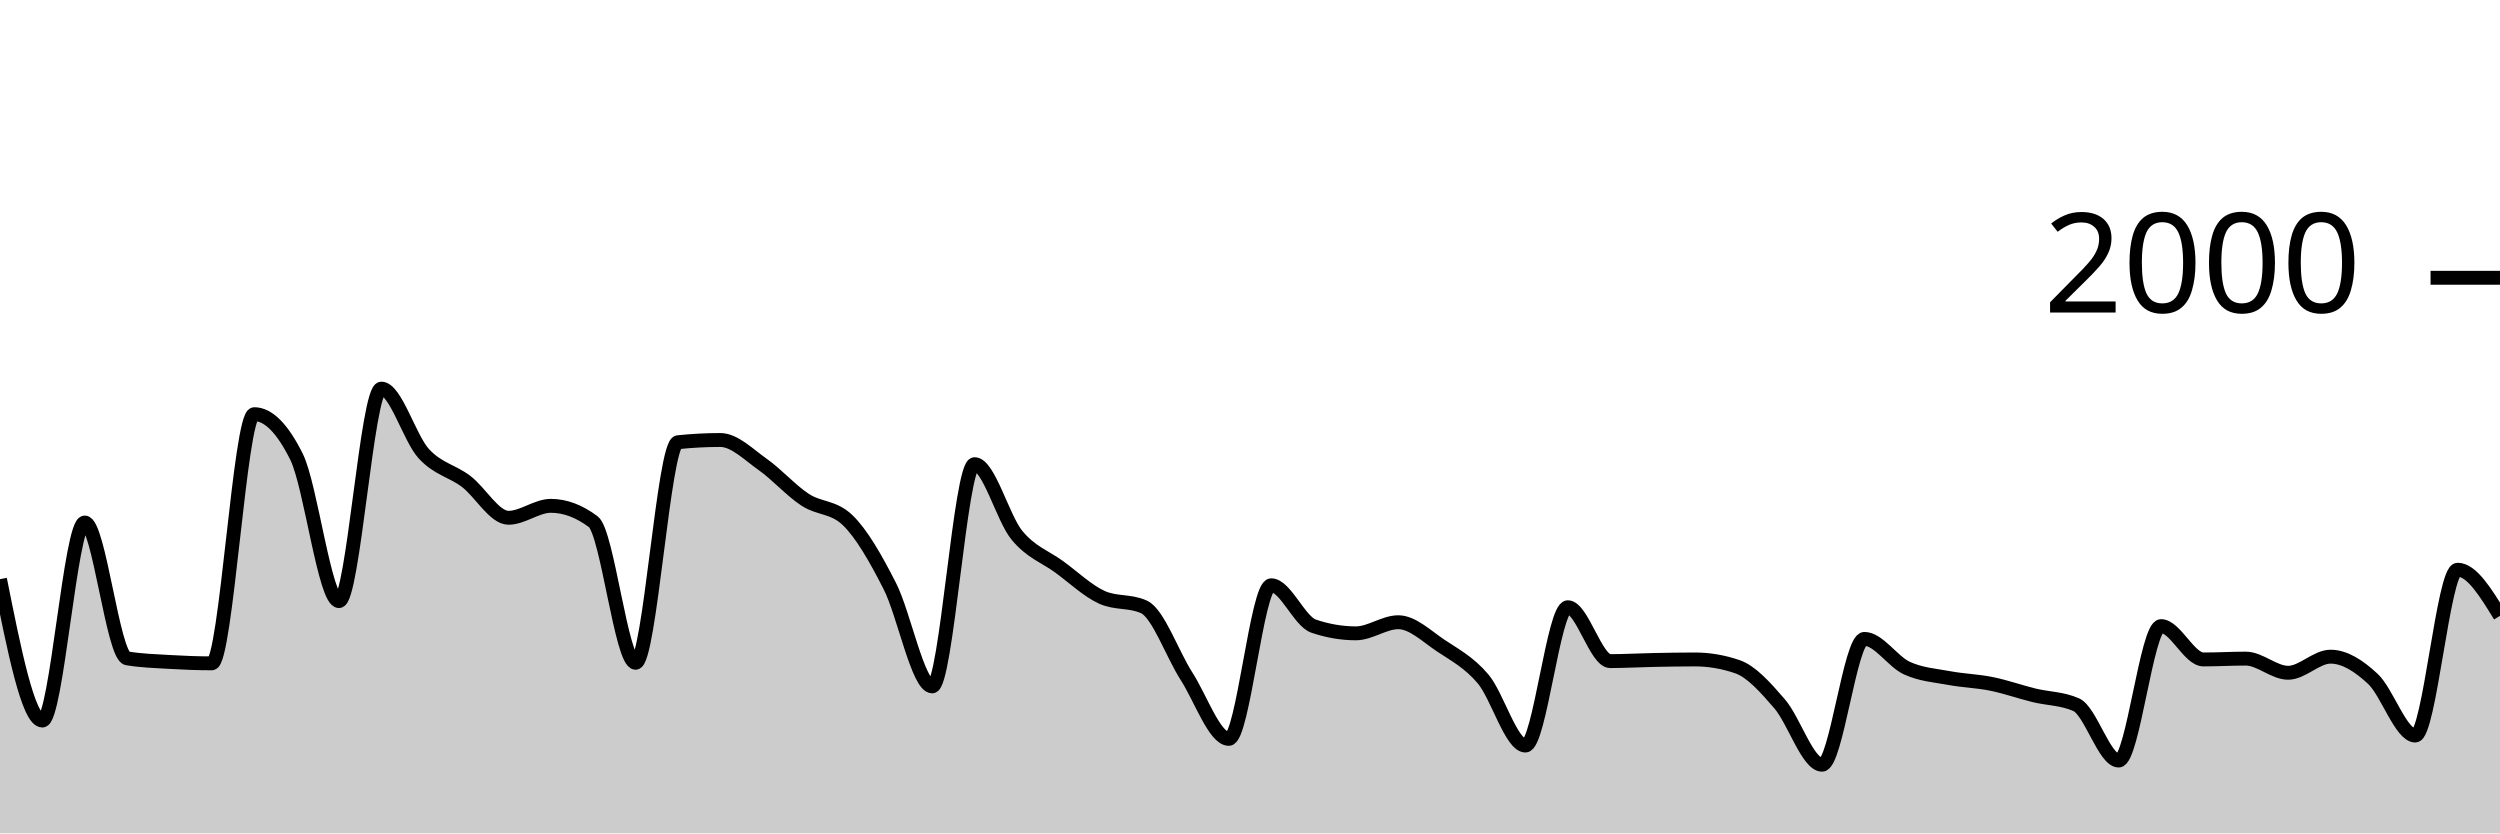
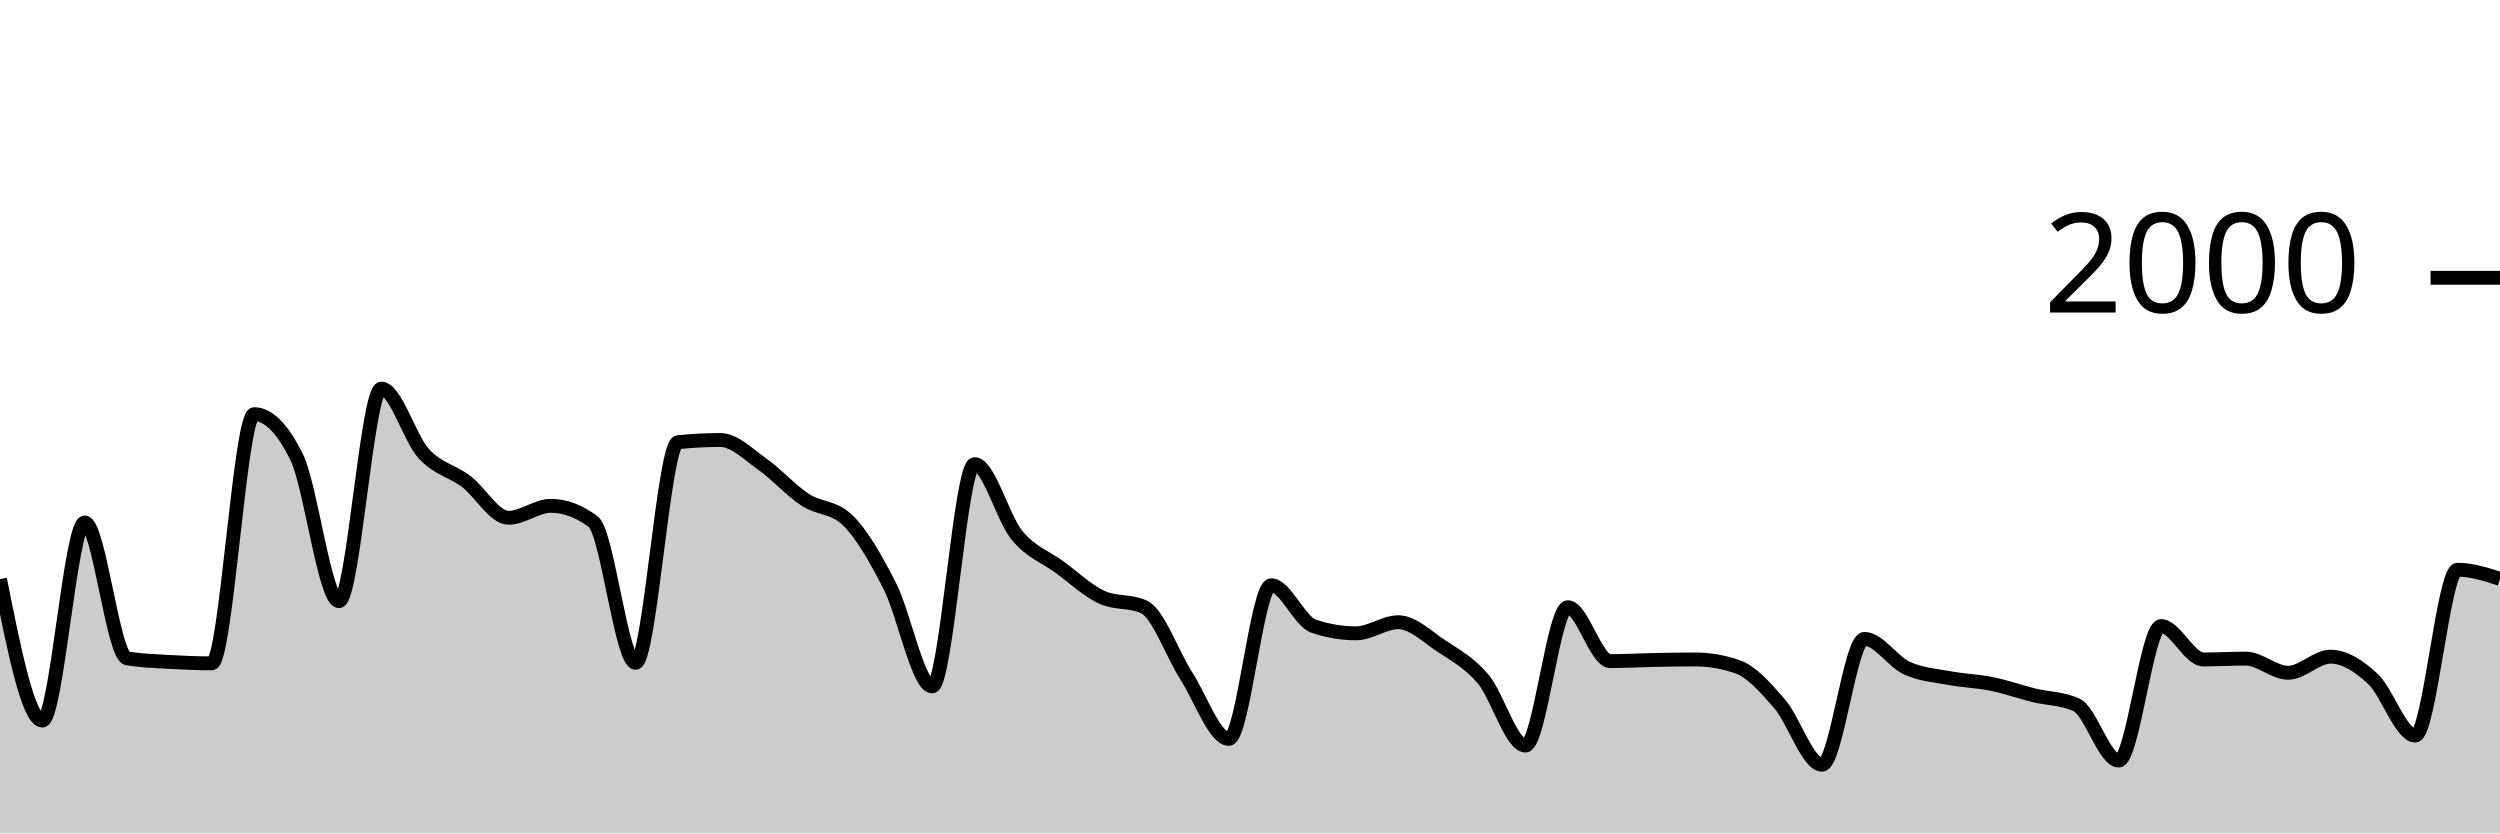
<svg xmlns="http://www.w3.org/2000/svg" viewBox="0 0 180 60">
  <g transform="translate(0,20)">
-     <path class="area" fill="rgba(0, 0, 0, 0.2)" d="M0,21.7C1.017,26.79,2.034,31.88,3.051,31.88C4.068,31.88,5.085,17.62,6.102,17.62C7.119,17.62,8.136,27.227,9.153,27.4C10.169,27.573,11.186,27.6,12.203,27.66C13.22,27.72,14.237,27.76,15.254,27.76C16.271,27.76,17.288,9.82,18.305,9.82C19.322,9.82,20.339,10.847,21.356,12.9C22.373,14.953,23.39,23.28,24.407,23.28C25.424,23.28,26.441,7.98,27.458,7.98C28.475,7.98,29.492,11.547,30.508,12.66C31.525,13.773,32.542,13.89,33.559,14.66C34.576,15.43,35.593,17.28,36.61,17.28C37.627,17.28,38.644,16.42,39.661,16.42C40.678,16.42,41.695,16.8,42.712,17.56C43.729,18.32,44.746,27.72,45.763,27.72C46.78,27.72,47.797,11.947,48.814,11.84C49.831,11.733,50.847,11.68,51.864,11.68C52.881,11.68,53.898,12.723,54.915,13.44C55.932,14.157,56.949,15.313,57.966,15.98C58.983,16.647,60,16.467,61.017,17.44C62.034,18.413,63.051,20.203,64.068,22.2C65.085,24.197,66.102,29.42,67.119,29.42C68.136,29.42,69.153,13.42,70.169,13.42C71.186,13.42,72.203,17.307,73.22,18.54C74.237,19.773,75.254,20.077,76.271,20.82C77.288,21.563,78.305,22.533,79.322,23C80.339,23.467,81.356,23.233,82.373,23.7C83.39,24.167,84.407,27.097,85.424,28.68C86.441,30.263,87.458,33.2,88.475,33.2C89.492,33.2,90.508,22.14,91.525,22.14C92.542,22.14,93.559,24.733,94.576,25.08C95.593,25.427,96.61,25.6,97.627,25.6C98.644,25.6,99.661,24.8,100.678,24.8C101.695,24.8,102.712,25.8,103.729,26.48C104.746,27.16,105.763,27.68,106.78,28.88C107.797,30.08,108.814,33.68,109.831,33.68C110.847,33.68,111.864,23.72,112.881,23.72C113.898,23.72,114.915,27.6,115.932,27.6C116.949,27.6,117.966,27.54,118.983,27.52C120,27.5,121.017,27.48,122.034,27.48C123.051,27.48,124.068,27.653,125.085,28C126.102,28.347,127.119,29.503,128.136,30.68C129.153,31.857,130.169,35.06,131.186,35.06C132.203,35.06,133.22,26,134.237,26C135.254,26,136.271,27.63,137.288,28.1C138.305,28.57,139.322,28.63,140.339,28.82C141.356,29.01,142.373,29.033,143.39,29.24C144.407,29.447,145.424,29.81,146.441,30.06C147.458,30.31,148.475,30.287,149.492,30.74C150.508,31.193,151.525,34.76,152.542,34.76C153.559,34.76,154.576,25.08,155.593,25.08C156.61,25.08,157.627,27.48,158.644,27.48C159.661,27.48,160.678,27.42,161.695,27.42C162.712,27.42,163.729,28.44,164.746,28.44C165.763,28.44,166.78,27.28,167.797,27.28C168.814,27.28,169.831,27.933,170.847,28.88C171.864,29.827,172.881,32.96,173.898,32.96C174.915,32.96,175.932,21.02,176.949,21.02C177.966,21.02,178.983,22.68,180,24.34L180,40C178.983,40,177.966,40,176.949,40C175.932,40,174.915,40,173.898,40C172.881,40,171.864,40,170.847,40C169.831,40,168.814,40,167.797,40C166.78,40,165.763,40,164.746,40C163.729,40,162.712,40,161.695,40C160.678,40,159.661,40,158.644,40C157.627,40,156.61,40,155.593,40C154.576,40,153.559,40,152.542,40C151.525,40,150.508,40,149.492,40C148.475,40,147.458,40,146.441,40C145.424,40,144.407,40,143.39,40C142.373,40,141.356,40,140.339,40C139.322,40,138.305,40,137.288,40C136.271,40,135.254,40,134.237,40C133.22,40,132.203,40,131.186,40C130.169,40,129.153,40,128.136,40C127.119,40,126.102,40,125.085,40C124.068,40,123.051,40,122.034,40C121.017,40,120,40,118.983,40C117.966,40,116.949,40,115.932,40C114.915,40,113.898,40,112.881,40C111.864,40,110.847,40,109.831,40C108.814,40,107.797,40,106.78,40C105.763,40,104.746,40,103.729,40C102.712,40,101.695,40,100.678,40C99.661,40,98.644,40,97.627,40C96.61,40,95.593,40,94.576,40C93.559,40,92.542,40,91.525,40C90.508,40,89.492,40,88.475,40C87.458,40,86.441,40,85.424,40C84.407,40,83.39,40,82.373,40C81.356,40,80.339,40,79.322,40C78.305,40,77.288,40,76.271,40C75.254,40,74.237,40,73.22,40C72.203,40,71.186,40,70.169,40C69.153,40,68.136,40,67.119,40C66.102,40,65.085,40,64.068,40C63.051,40,62.034,40,61.017,40C60,40,58.983,40,57.966,40C56.949,40,55.932,40,54.915,40C53.898,40,52.881,40,51.864,40C50.847,40,49.831,40,48.814,40C47.797,40,46.78,40,45.763,40C44.746,40,43.729,40,42.712,40C41.695,40,40.678,40,39.661,40C38.644,40,37.627,40,36.61,40C35.593,40,34.576,40,33.559,40C32.542,40,31.525,40,30.508,40C29.492,40,28.475,40,27.458,40C26.441,40,25.424,40,24.407,40C23.39,40,22.373,40,21.356,40C20.339,40,19.322,40,18.305,40C17.288,40,16.271,40,15.254,40C14.237,40,13.22,40,12.203,40C11.186,40,10.169,40,9.153,40C8.136,40,7.119,40,6.102,40C5.085,40,4.068,40,3.051,40C2.034,40,1.017,40,0,40Z" />
-     <path class="line" stroke="black" fill="none" d="M0,21.7C1.017,26.79,2.034,31.88,3.051,31.88C4.068,31.88,5.085,17.62,6.102,17.62C7.119,17.62,8.136,27.227,9.153,27.4C10.169,27.573,11.186,27.6,12.203,27.66C13.22,27.72,14.237,27.76,15.254,27.76C16.271,27.76,17.288,9.82,18.305,9.82C19.322,9.82,20.339,10.847,21.356,12.9C22.373,14.953,23.39,23.28,24.407,23.28C25.424,23.28,26.441,7.98,27.458,7.98C28.475,7.98,29.492,11.547,30.508,12.66C31.525,13.773,32.542,13.89,33.559,14.66C34.576,15.43,35.593,17.28,36.61,17.28C37.627,17.28,38.644,16.42,39.661,16.42C40.678,16.42,41.695,16.8,42.712,17.56C43.729,18.32,44.746,27.72,45.763,27.72C46.78,27.72,47.797,11.947,48.814,11.84C49.831,11.733,50.847,11.68,51.864,11.68C52.881,11.68,53.898,12.723,54.915,13.44C55.932,14.157,56.949,15.313,57.966,15.98C58.983,16.647,60,16.467,61.017,17.44C62.034,18.413,63.051,20.203,64.068,22.2C65.085,24.197,66.102,29.42,67.119,29.42C68.136,29.42,69.153,13.42,70.169,13.42C71.186,13.42,72.203,17.307,73.22,18.54C74.237,19.773,75.254,20.077,76.271,20.82C77.288,21.563,78.305,22.533,79.322,23C80.339,23.467,81.356,23.233,82.373,23.7C83.39,24.167,84.407,27.097,85.424,28.68C86.441,30.263,87.458,33.2,88.475,33.2C89.492,33.2,90.508,22.14,91.525,22.14C92.542,22.14,93.559,24.733,94.576,25.08C95.593,25.427,96.61,25.6,97.627,25.6C98.644,25.6,99.661,24.8,100.678,24.8C101.695,24.8,102.712,25.8,103.729,26.48C104.746,27.16,105.763,27.68,106.78,28.88C107.797,30.08,108.814,33.68,109.831,33.68C110.847,33.68,111.864,23.72,112.881,23.72C113.898,23.72,114.915,27.6,115.932,27.6C116.949,27.6,117.966,27.54,118.983,27.52C120,27.5,121.017,27.48,122.034,27.48C123.051,27.48,124.068,27.653,125.085,28C126.102,28.347,127.119,29.503,128.136,30.68C129.153,31.857,130.169,35.06,131.186,35.06C132.203,35.06,133.22,26,134.237,26C135.254,26,136.271,27.63,137.288,28.1C138.305,28.57,139.322,28.63,140.339,28.82C141.356,29.01,142.373,29.033,143.39,29.24C144.407,29.447,145.424,29.81,146.441,30.06C147.458,30.31,148.475,30.287,149.492,30.74C150.508,31.193,151.525,34.76,152.542,34.76C153.559,34.76,154.576,25.08,155.593,25.08C156.61,25.08,157.627,27.48,158.644,27.48C159.661,27.48,160.678,27.42,161.695,27.42C162.712,27.42,163.729,28.44,164.746,28.44C165.763,28.44,166.78,27.28,167.797,27.28C168.814,27.28,169.831,27.933,170.847,28.88C171.864,29.827,172.881,32.96,173.898,32.96C174.915,32.96,175.932,21.02,176.949,21.02C177.966,21.02,178.983,22.68,180,24.34" />
+     <path class="area" fill="rgba(0, 0, 0, 0.2)" d="M0,21.7C1.017,26.79,2.034,31.88,3.051,31.88C4.068,31.88,5.085,17.62,6.102,17.62C7.119,17.62,8.136,27.227,9.153,27.4C10.169,27.573,11.186,27.6,12.203,27.66C13.22,27.72,14.237,27.76,15.254,27.76C16.271,27.76,17.288,9.82,18.305,9.82C19.322,9.82,20.339,10.847,21.356,12.9C22.373,14.953,23.39,23.28,24.407,23.28C25.424,23.28,26.441,7.98,27.458,7.98C28.475,7.98,29.492,11.547,30.508,12.66C31.525,13.773,32.542,13.89,33.559,14.66C34.576,15.43,35.593,17.28,36.61,17.28C37.627,17.28,38.644,16.42,39.661,16.42C40.678,16.42,41.695,16.8,42.712,17.56C43.729,18.32,44.746,27.72,45.763,27.72C46.78,27.72,47.797,11.947,48.814,11.84C49.831,11.733,50.847,11.68,51.864,11.68C52.881,11.68,53.898,12.723,54.915,13.44C55.932,14.157,56.949,15.313,57.966,15.98C58.983,16.647,60,16.467,61.017,17.44C62.034,18.413,63.051,20.203,64.068,22.2C65.085,24.197,66.102,29.42,67.119,29.42C68.136,29.42,69.153,13.42,70.169,13.42C71.186,13.42,72.203,17.307,73.22,18.54C74.237,19.773,75.254,20.077,76.271,20.82C77.288,21.563,78.305,22.533,79.322,23C80.339,23.467,81.356,23.233,82.373,23.7C83.39,24.167,84.407,27.097,85.424,28.68C86.441,30.263,87.458,33.2,88.475,33.2C89.492,33.2,90.508,22.14,91.525,22.14C92.542,22.14,93.559,24.733,94.576,25.08C95.593,25.427,96.61,25.6,97.627,25.6C98.644,25.6,99.661,24.8,100.678,24.8C101.695,24.8,102.712,25.8,103.729,26.48C104.746,27.16,105.763,27.68,106.78,28.88C107.797,30.08,108.814,33.68,109.831,33.68C110.847,33.68,111.864,23.72,112.881,23.72C113.898,23.72,114.915,27.6,115.932,27.6C116.949,27.6,117.966,27.54,118.983,27.52C120,27.5,121.017,27.48,122.034,27.48C123.051,27.48,124.068,27.653,125.085,28C126.102,28.347,127.119,29.503,128.136,30.68C129.153,31.857,130.169,35.06,131.186,35.06C132.203,35.06,133.22,26,134.237,26C135.254,26,136.271,27.63,137.288,28.1C138.305,28.57,139.322,28.63,140.339,28.82C141.356,29.01,142.373,29.033,143.39,29.24C144.407,29.447,145.424,29.81,146.441,30.06C147.458,30.31,148.475,30.287,149.492,30.74C150.508,31.193,151.525,34.76,152.542,34.76C153.559,34.76,154.576,25.08,155.593,25.08C156.61,25.08,157.627,27.48,158.644,27.48C159.661,27.48,160.678,27.42,161.695,27.42C162.712,27.42,163.729,28.44,164.746,28.44C165.763,28.44,166.78,27.28,167.797,27.28C168.814,27.28,169.831,27.933,170.847,28.88C171.864,29.827,172.881,32.96,173.898,32.96C174.915,32.96,175.932,21.02,176.949,21.02C177.966,21.02,178.983,21.35,180,21.68L180,40C178.983,40,177.966,40,176.949,40C175.932,40,174.915,40,173.898,40C172.881,40,171.864,40,170.847,40C169.831,40,168.814,40,167.797,40C166.78,40,165.763,40,164.746,40C163.729,40,162.712,40,161.695,40C160.678,40,159.661,40,158.644,40C157.627,40,156.61,40,155.593,40C154.576,40,153.559,40,152.542,40C151.525,40,150.508,40,149.492,40C148.475,40,147.458,40,146.441,40C145.424,40,144.407,40,143.39,40C142.373,40,141.356,40,140.339,40C139.322,40,138.305,40,137.288,40C136.271,40,135.254,40,134.237,40C133.22,40,132.203,40,131.186,40C130.169,40,129.153,40,128.136,40C127.119,40,126.102,40,125.085,40C124.068,40,123.051,40,122.034,40C121.017,40,120,40,118.983,40C117.966,40,116.949,40,115.932,40C114.915,40,113.898,40,112.881,40C111.864,40,110.847,40,109.831,40C108.814,40,107.797,40,106.78,40C105.763,40,104.746,40,103.729,40C102.712,40,101.695,40,100.678,40C99.661,40,98.644,40,97.627,40C96.61,40,95.593,40,94.576,40C93.559,40,92.542,40,91.525,40C90.508,40,89.492,40,88.475,40C87.458,40,86.441,40,85.424,40C84.407,40,83.39,40,82.373,40C81.356,40,80.339,40,79.322,40C78.305,40,77.288,40,76.271,40C75.254,40,74.237,40,73.22,40C72.203,40,71.186,40,70.169,40C69.153,40,68.136,40,67.119,40C66.102,40,65.085,40,64.068,40C63.051,40,62.034,40,61.017,40C60,40,58.983,40,57.966,40C56.949,40,55.932,40,54.915,40C53.898,40,52.881,40,51.864,40C50.847,40,49.831,40,48.814,40C47.797,40,46.78,40,45.763,40C44.746,40,43.729,40,42.712,40C41.695,40,40.678,40,39.661,40C38.644,40,37.627,40,36.61,40C35.593,40,34.576,40,33.559,40C32.542,40,31.525,40,30.508,40C29.492,40,28.475,40,27.458,40C26.441,40,25.424,40,24.407,40C23.39,40,22.373,40,21.356,40C20.339,40,19.322,40,18.305,40C17.288,40,16.271,40,15.254,40C14.237,40,13.22,40,12.203,40C11.186,40,10.169,40,9.153,40C8.136,40,7.119,40,6.102,40C5.085,40,4.068,40,3.051,40C2.034,40,1.017,40,0,40Z" />
+     <path class="line" stroke="black" fill="none" d="M0,21.7C1.017,26.79,2.034,31.88,3.051,31.88C4.068,31.88,5.085,17.62,6.102,17.62C7.119,17.62,8.136,27.227,9.153,27.4C10.169,27.573,11.186,27.6,12.203,27.66C13.22,27.72,14.237,27.76,15.254,27.76C16.271,27.76,17.288,9.82,18.305,9.82C19.322,9.82,20.339,10.847,21.356,12.9C22.373,14.953,23.39,23.28,24.407,23.28C25.424,23.28,26.441,7.98,27.458,7.98C28.475,7.98,29.492,11.547,30.508,12.66C31.525,13.773,32.542,13.89,33.559,14.66C34.576,15.43,35.593,17.28,36.61,17.28C37.627,17.28,38.644,16.42,39.661,16.42C40.678,16.42,41.695,16.8,42.712,17.56C43.729,18.32,44.746,27.72,45.763,27.72C46.78,27.72,47.797,11.947,48.814,11.84C49.831,11.733,50.847,11.68,51.864,11.68C52.881,11.68,53.898,12.723,54.915,13.44C55.932,14.157,56.949,15.313,57.966,15.98C58.983,16.647,60,16.467,61.017,17.44C62.034,18.413,63.051,20.203,64.068,22.2C65.085,24.197,66.102,29.42,67.119,29.42C68.136,29.42,69.153,13.42,70.169,13.42C71.186,13.42,72.203,17.307,73.22,18.54C74.237,19.773,75.254,20.077,76.271,20.82C77.288,21.563,78.305,22.533,79.322,23C80.339,23.467,81.356,23.233,82.373,23.7C83.39,24.167,84.407,27.097,85.424,28.68C86.441,30.263,87.458,33.2,88.475,33.2C89.492,33.2,90.508,22.14,91.525,22.14C92.542,22.14,93.559,24.733,94.576,25.08C95.593,25.427,96.61,25.6,97.627,25.6C98.644,25.6,99.661,24.8,100.678,24.8C101.695,24.8,102.712,25.8,103.729,26.48C104.746,27.16,105.763,27.68,106.78,28.88C107.797,30.08,108.814,33.68,109.831,33.68C110.847,33.68,111.864,23.72,112.881,23.72C113.898,23.72,114.915,27.6,115.932,27.6C116.949,27.6,117.966,27.54,118.983,27.52C120,27.5,121.017,27.48,122.034,27.48C123.051,27.48,124.068,27.653,125.085,28C126.102,28.347,127.119,29.503,128.136,30.68C129.153,31.857,130.169,35.06,131.186,35.06C132.203,35.06,133.22,26,134.237,26C135.254,26,136.271,27.63,137.288,28.1C138.305,28.57,139.322,28.63,140.339,28.82C141.356,29.01,142.373,29.033,143.39,29.24C144.407,29.447,145.424,29.81,146.441,30.06C147.458,30.31,148.475,30.287,149.492,30.74C150.508,31.193,151.525,34.76,152.542,34.76C153.559,34.76,154.576,25.08,155.593,25.08C156.61,25.08,157.627,27.48,158.644,27.48C159.661,27.48,160.678,27.42,161.695,27.42C162.712,27.42,163.729,28.44,164.746,28.44C165.763,28.44,166.78,27.28,167.797,27.28C168.814,27.28,169.831,27.933,170.847,28.88C171.864,29.827,172.881,32.96,173.898,32.96C174.915,32.96,175.932,21.02,176.949,21.02C177.966,21.02,178.983,21.35,180,21.68" />
    <path class="axis-ceiling" stroke-width="1" stroke="black" fill="none" d="M175,0L180,0" />
    <text class="axis-ceiling-label" font-family="sans-serif" text-anchor="end" font-size="10px" x="170" y="2.5">2000</text>
  </g>
</svg>
